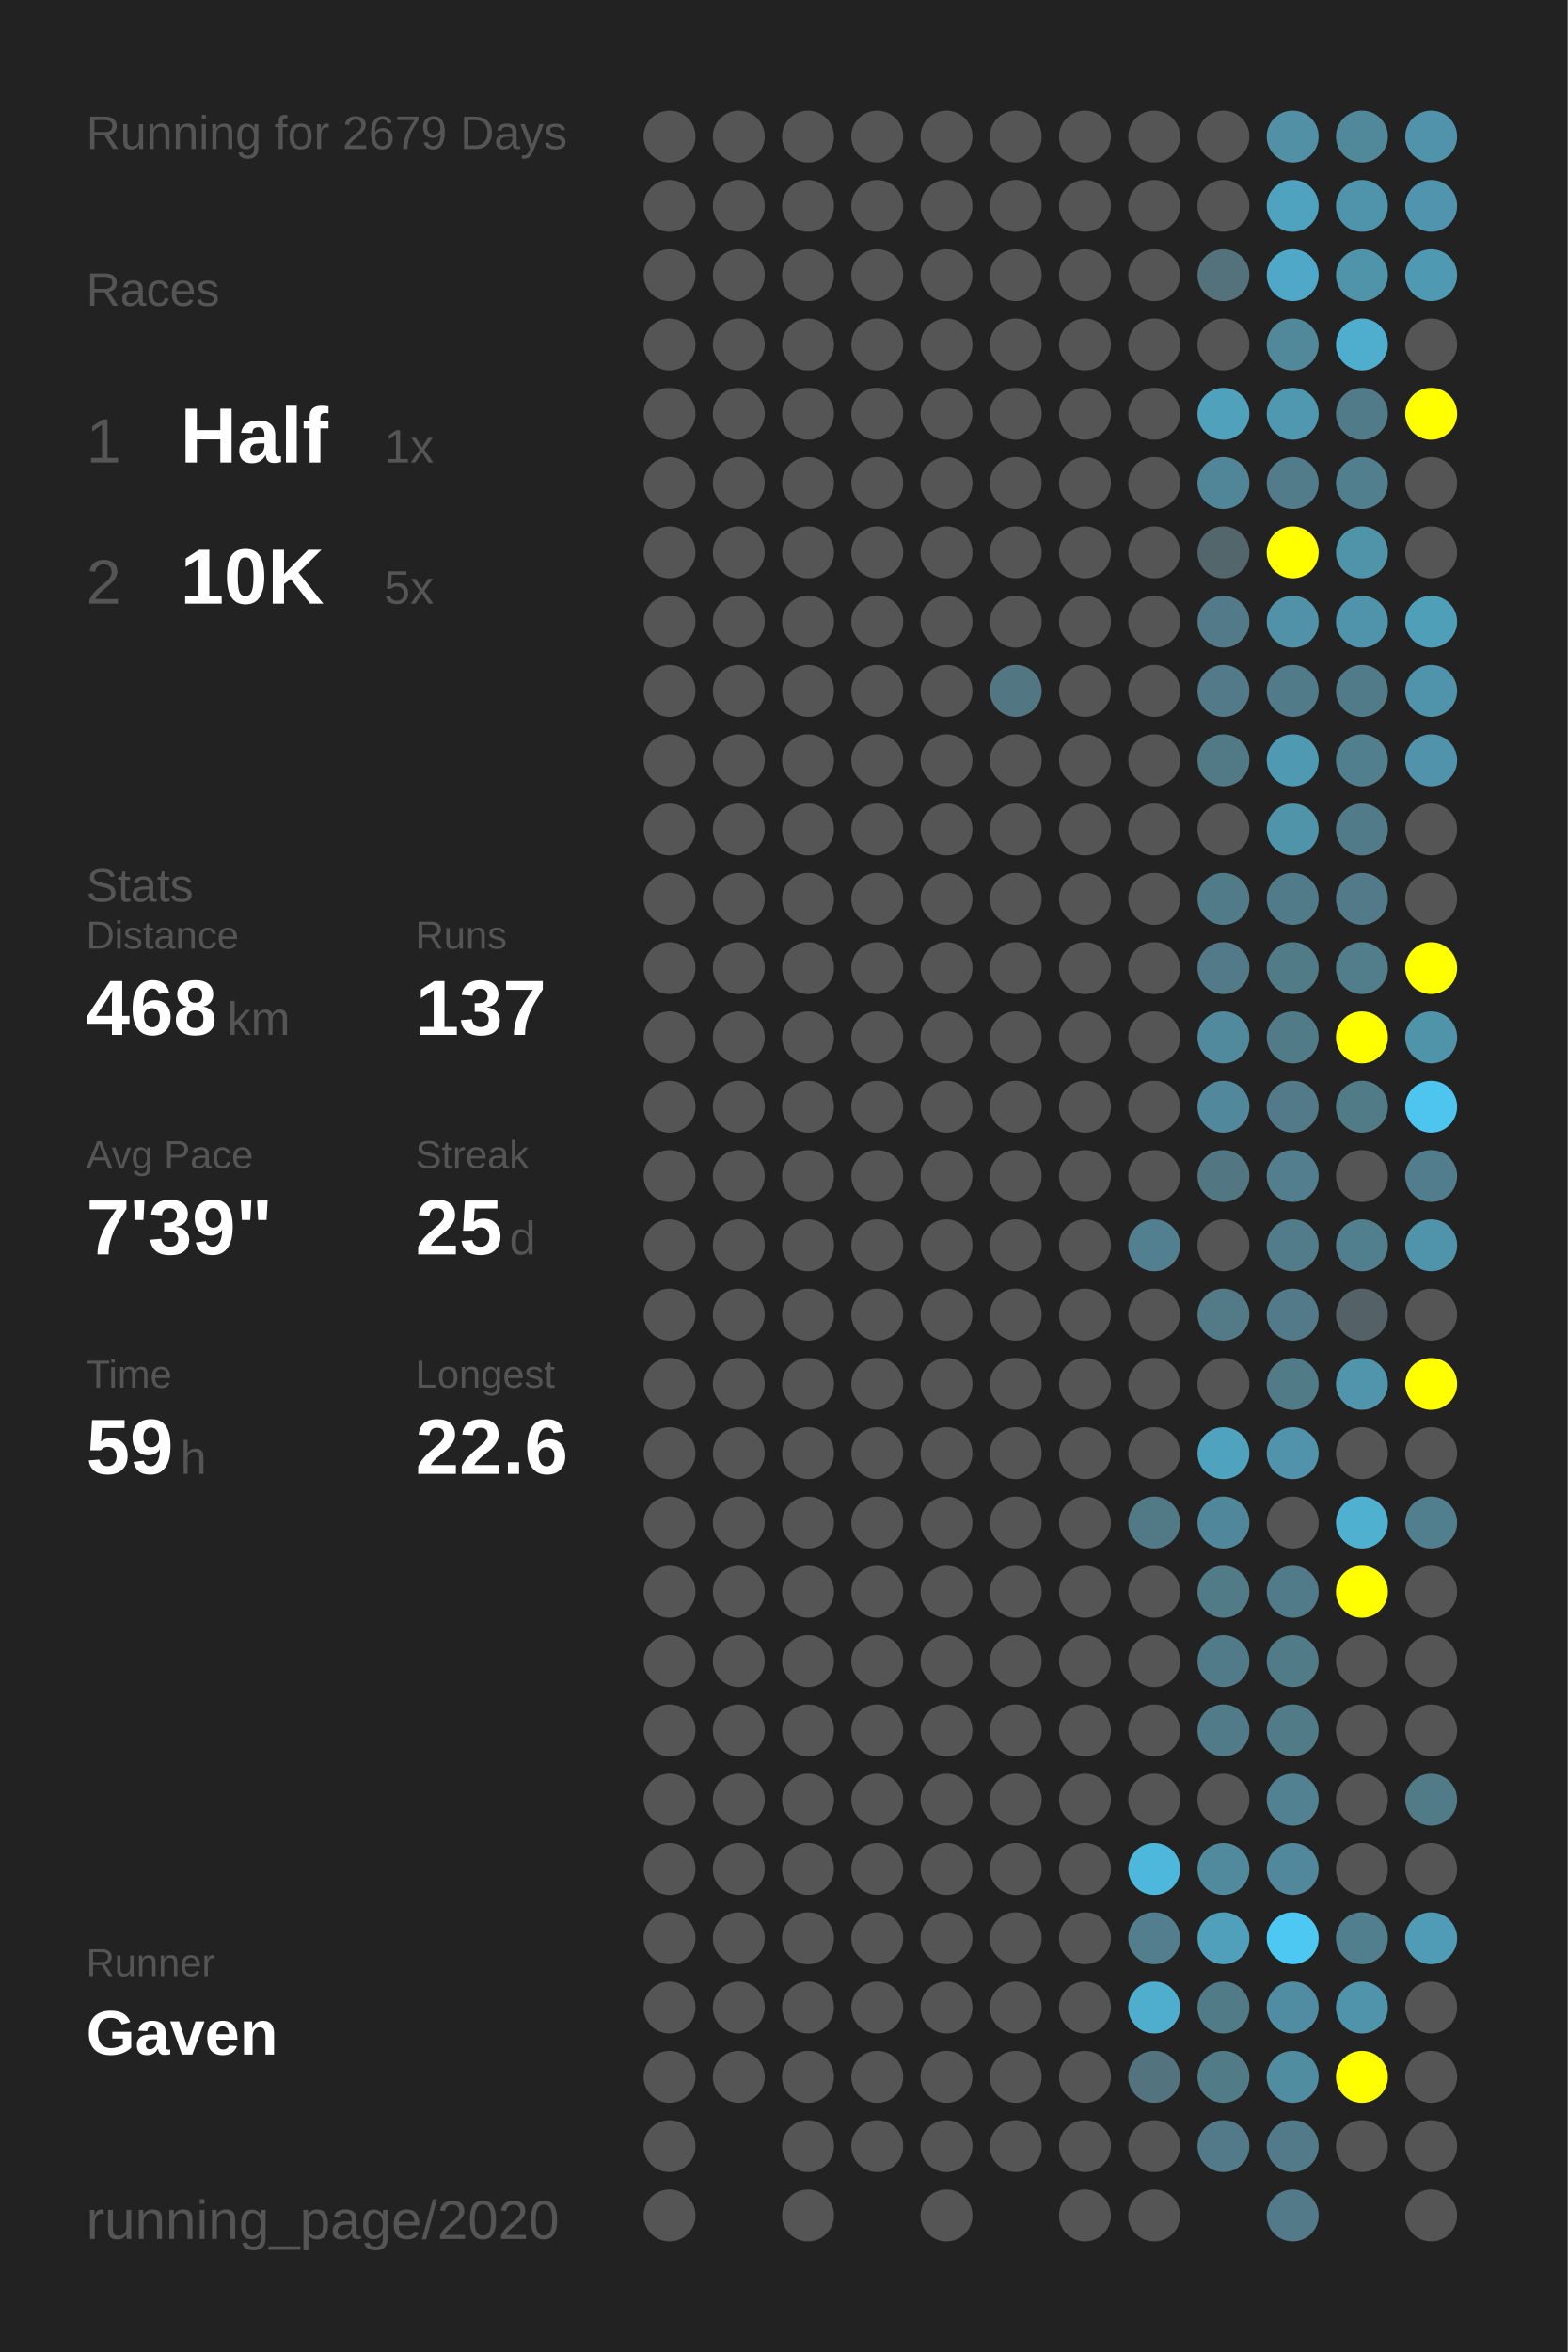
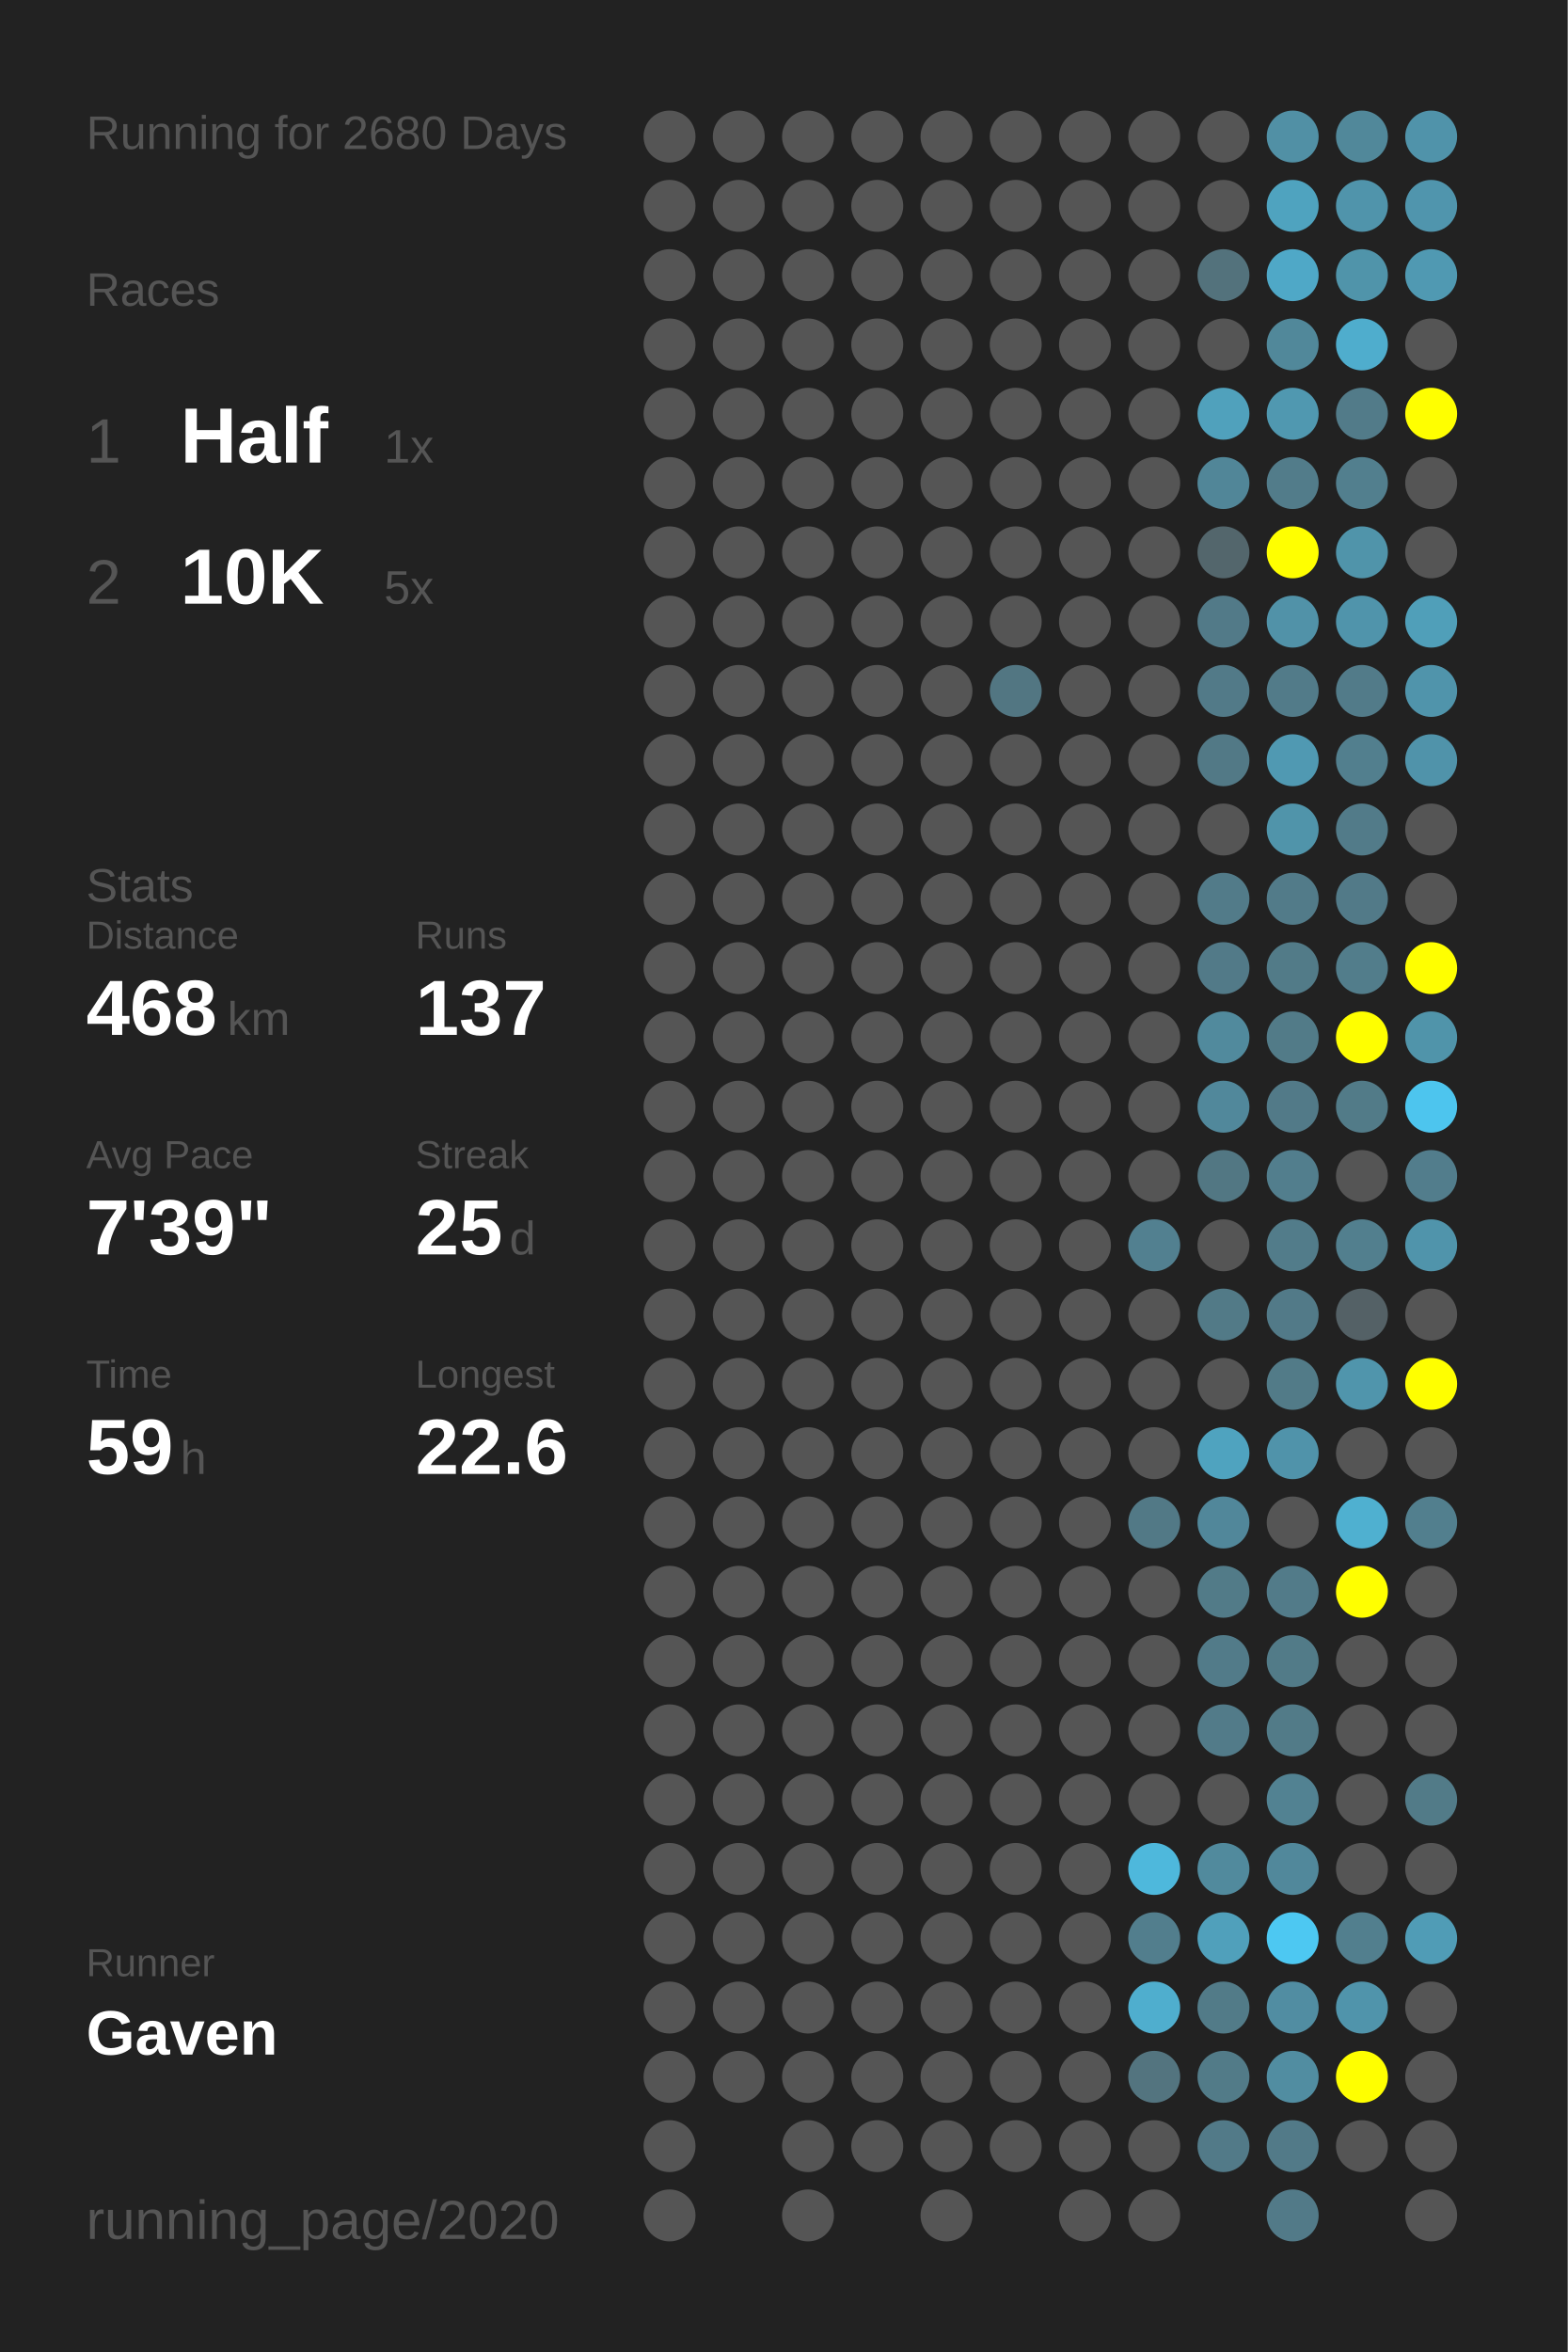
<svg xmlns="http://www.w3.org/2000/svg" baseProfile="full" height="300mm" version="1.1" viewBox="0,0,200,300" width="200mm">
  <defs />
  <rect fill="#222222" height="300" width="200" x="0" y="0" />
-   <text fill="#555555" style="font-size:6px; font-family:Arial;" x="11" y="19">Running for 2679 Days</text>
+   <text fill="#555555" style="font-size:6px; font-family:Arial;" x="11" y="19">Running for 2680 Days</text>
  <text fill="#555555" style="font-size:6px; font-family:Arial;" x="11" y="39">Races</text>
  <text fill="#555555" style="font-size:8px; font-family:Arial;" x="11" y="59">1</text>
  <text fill="#FFFFFF" style="font-size:10px; font-family:Arial; font-weight:bold;" x="23" y="59">Half</text>
  <text fill="#555555" style="font-size:6px; font-family:Arial;" x="49" y="59">1x</text>
  <text fill="#555555" style="font-size:8px; font-family:Arial;" x="11" y="77">2</text>
  <text fill="#FFFFFF" style="font-size:10px; font-family:Arial; font-weight:bold;" x="23" y="77">10K</text>
  <text fill="#555555" style="font-size:6px; font-family:Arial;" x="49" y="77">5x</text>
  <text fill="#555555" style="font-size:6px; font-family:Arial;" x="11" y="115">Stats</text>
  <text fill="#555555" style="font-size:5px; font-family:Arial;" x="11" y="121">Distance</text>
  <text fill="#FFFFFF" style="font-size:10px; font-family:Arial; font-weight:bold;" x="11" y="132">468</text>
  <text fill="#555555" style="font-size:6px; font-family:Arial;" x="29" y="132">km</text>
  <text fill="#555555" style="font-size:5px; font-family:Arial;" x="53" y="121">Runs</text>
  <text fill="#FFFFFF" style="font-size:10px; font-family:Arial; font-weight:bold;" x="53" y="132">137</text>
  <text fill="#555555" style="font-size:5px; font-family:Arial;" x="11" y="149">Avg Pace</text>
  <text fill="#FFFFFF" style="font-size:10px; font-family:Arial; font-weight:bold;" x="11" y="160">7'39"</text>
  <text fill="#555555" style="font-size:5px; font-family:Arial;" x="53" y="149">Streak</text>
  <text fill="#FFFFFF" style="font-size:10px; font-family:Arial; font-weight:bold;" x="53" y="160">25</text>
  <text fill="#555555" style="font-size:6px; font-family:Arial;" x="65" y="160">d</text>
  <text fill="#555555" style="font-size:5px; font-family:Arial;" x="11" y="177">Time</text>
  <text fill="#FFFFFF" style="font-size:10px; font-family:Arial; font-weight:bold;" x="11" y="188">59</text>
  <text fill="#555555" style="font-size:6px; font-family:Arial;" x="23" y="188">h</text>
  <text fill="#555555" style="font-size:5px; font-family:Arial;" x="53" y="177">Longest</text>
  <text fill="#FFFFFF" style="font-size:10px; font-family:Arial; font-weight:bold;" x="53" y="188">22.6</text>
  <text fill="#555555" style="font-size:5px; font-family:Arial;" x="11" y="252.065">Runner</text>
  <text fill="#FFFFFF" style="font-size:8px; font-family:Arial; font-weight:bold;" x="11" y="262.065">Gaven</text>
  <text fill="#555555" style="font-size:7px; font-family:Arial;" x="11" y="285.581">running_page/2020</text>
  <circle cx="85.417" cy="17.419" fill="#555555" r="3.312" />
  <circle cx="85.417" cy="26.258" fill="#555555" r="3.312" />
  <circle cx="85.417" cy="35.097" fill="#555555" r="3.312" />
  <circle cx="85.417" cy="43.935" fill="#555555" r="3.312" />
  <circle cx="85.417" cy="52.774" fill="#555555" r="3.312" />
  <circle cx="85.417" cy="61.613" fill="#555555" r="3.312" />
  <circle cx="85.417" cy="70.452" fill="#555555" r="3.312" />
  <circle cx="85.417" cy="79.29" fill="#555555" r="3.312" />
  <circle cx="85.417" cy="88.129" fill="#555555" r="3.312" />
  <circle cx="85.417" cy="96.968" fill="#555555" r="3.312" />
  <circle cx="85.417" cy="105.806" fill="#555555" r="3.312" />
  <circle cx="85.417" cy="114.645" fill="#555555" r="3.312" />
  <circle cx="85.417" cy="123.484" fill="#555555" r="3.312" />
  <circle cx="85.417" cy="132.323" fill="#555555" r="3.312" />
  <circle cx="85.417" cy="141.161" fill="#555555" r="3.312" />
  <circle cx="85.417" cy="150" fill="#555555" r="3.312" />
  <circle cx="85.417" cy="158.839" fill="#555555" r="3.312" />
  <circle cx="85.417" cy="167.677" fill="#555555" r="3.312" />
  <circle cx="85.417" cy="176.516" fill="#555555" r="3.312" />
  <circle cx="85.417" cy="185.355" fill="#555555" r="3.312" />
  <circle cx="85.417" cy="194.194" fill="#555555" r="3.312" />
  <circle cx="85.417" cy="203.032" fill="#555555" r="3.312" />
  <circle cx="85.417" cy="211.871" fill="#555555" r="3.312" />
  <circle cx="85.417" cy="220.71" fill="#555555" r="3.312" />
  <circle cx="85.417" cy="229.548" fill="#555555" r="3.312" />
  <circle cx="85.417" cy="238.387" fill="#555555" r="3.312" />
  <circle cx="85.417" cy="247.226" fill="#555555" r="3.312" />
  <circle cx="85.417" cy="256.065" fill="#555555" r="3.312" />
  <circle cx="85.417" cy="264.903" fill="#555555" r="3.312" />
  <circle cx="85.417" cy="273.742" fill="#555555" r="3.312" />
  <circle cx="85.417" cy="282.581" fill="#555555" r="3.312" />
  <circle cx="94.25" cy="17.419" fill="#555555" r="3.312" />
  <circle cx="94.25" cy="26.258" fill="#555555" r="3.312" />
  <circle cx="94.25" cy="35.097" fill="#555555" r="3.312" />
  <circle cx="94.25" cy="43.935" fill="#555555" r="3.312" />
  <circle cx="94.25" cy="52.774" fill="#555555" r="3.312" />
  <circle cx="94.25" cy="61.613" fill="#555555" r="3.312" />
  <circle cx="94.25" cy="70.452" fill="#555555" r="3.312" />
  <circle cx="94.25" cy="79.29" fill="#555555" r="3.312" />
  <circle cx="94.25" cy="88.129" fill="#555555" r="3.312" />
  <circle cx="94.25" cy="96.968" fill="#555555" r="3.312" />
  <circle cx="94.25" cy="105.806" fill="#555555" r="3.312" />
  <circle cx="94.25" cy="114.645" fill="#555555" r="3.312" />
  <circle cx="94.25" cy="123.484" fill="#555555" r="3.312" />
  <circle cx="94.25" cy="132.323" fill="#555555" r="3.312" />
  <circle cx="94.25" cy="141.161" fill="#555555" r="3.312" />
  <circle cx="94.25" cy="150" fill="#555555" r="3.312" />
  <circle cx="94.25" cy="158.839" fill="#555555" r="3.312" />
  <circle cx="94.25" cy="167.677" fill="#555555" r="3.312" />
  <circle cx="94.25" cy="176.516" fill="#555555" r="3.312" />
  <circle cx="94.25" cy="185.355" fill="#555555" r="3.312" />
  <circle cx="94.25" cy="194.194" fill="#555555" r="3.312" />
  <circle cx="94.25" cy="203.032" fill="#555555" r="3.312" />
  <circle cx="94.25" cy="211.871" fill="#555555" r="3.312" />
  <circle cx="94.25" cy="220.71" fill="#555555" r="3.312" />
  <circle cx="94.25" cy="229.548" fill="#555555" r="3.312" />
  <circle cx="94.25" cy="238.387" fill="#555555" r="3.312" />
  <circle cx="94.25" cy="247.226" fill="#555555" r="3.312" />
  <circle cx="94.25" cy="256.065" fill="#555555" r="3.312" />
  <circle cx="94.25" cy="264.903" fill="#555555" r="3.312" />
  <circle cx="103.083" cy="17.419" fill="#555555" r="3.312" />
  <circle cx="103.083" cy="26.258" fill="#555555" r="3.312" />
  <circle cx="103.083" cy="35.097" fill="#555555" r="3.312" />
  <circle cx="103.083" cy="43.935" fill="#555555" r="3.312" />
  <circle cx="103.083" cy="52.774" fill="#555555" r="3.312" />
  <circle cx="103.083" cy="61.613" fill="#555555" r="3.312" />
  <circle cx="103.083" cy="70.452" fill="#555555" r="3.312" />
  <circle cx="103.083" cy="79.29" fill="#555555" r="3.312" />
  <circle cx="103.083" cy="88.129" fill="#555555" r="3.312" />
  <circle cx="103.083" cy="96.968" fill="#555555" r="3.312" />
  <circle cx="103.083" cy="105.806" fill="#555555" r="3.312" />
  <circle cx="103.083" cy="114.645" fill="#555555" r="3.312" />
  <circle cx="103.083" cy="123.484" fill="#555555" r="3.312" />
  <circle cx="103.083" cy="132.323" fill="#555555" r="3.312" />
  <circle cx="103.083" cy="141.161" fill="#555555" r="3.312" />
  <circle cx="103.083" cy="150" fill="#555555" r="3.312" />
  <circle cx="103.083" cy="158.839" fill="#555555" r="3.312" />
  <circle cx="103.083" cy="167.677" fill="#555555" r="3.312" />
  <circle cx="103.083" cy="176.516" fill="#555555" r="3.312" />
  <circle cx="103.083" cy="185.355" fill="#555555" r="3.312" />
  <circle cx="103.083" cy="194.194" fill="#555555" r="3.312" />
  <circle cx="103.083" cy="203.032" fill="#555555" r="3.312" />
  <circle cx="103.083" cy="211.871" fill="#555555" r="3.312" />
  <circle cx="103.083" cy="220.71" fill="#555555" r="3.312" />
  <circle cx="103.083" cy="229.548" fill="#555555" r="3.312" />
  <circle cx="103.083" cy="238.387" fill="#555555" r="3.312" />
  <circle cx="103.083" cy="247.226" fill="#555555" r="3.312" />
  <circle cx="103.083" cy="256.065" fill="#555555" r="3.312" />
  <circle cx="103.083" cy="264.903" fill="#555555" r="3.312" />
  <circle cx="103.083" cy="273.742" fill="#555555" r="3.312" />
  <circle cx="103.083" cy="282.581" fill="#555555" r="3.312" />
  <circle cx="111.917" cy="17.419" fill="#555555" r="3.312" />
  <circle cx="111.917" cy="26.258" fill="#555555" r="3.312" />
  <circle cx="111.917" cy="35.097" fill="#555555" r="3.312" />
  <circle cx="111.917" cy="43.935" fill="#555555" r="3.312" />
  <circle cx="111.917" cy="52.774" fill="#555555" r="3.312" />
  <circle cx="111.917" cy="61.613" fill="#555555" r="3.312" />
  <circle cx="111.917" cy="70.452" fill="#555555" r="3.312" />
  <circle cx="111.917" cy="79.29" fill="#555555" r="3.312" />
  <circle cx="111.917" cy="88.129" fill="#555555" r="3.312" />
  <circle cx="111.917" cy="96.968" fill="#555555" r="3.312" />
  <circle cx="111.917" cy="105.806" fill="#555555" r="3.312" />
  <circle cx="111.917" cy="114.645" fill="#555555" r="3.312" />
  <circle cx="111.917" cy="123.484" fill="#555555" r="3.312" />
  <circle cx="111.917" cy="132.323" fill="#555555" r="3.312" />
  <circle cx="111.917" cy="141.161" fill="#555555" r="3.312" />
  <circle cx="111.917" cy="150" fill="#555555" r="3.312" />
  <circle cx="111.917" cy="158.839" fill="#555555" r="3.312" />
  <circle cx="111.917" cy="167.677" fill="#555555" r="3.312" />
  <circle cx="111.917" cy="176.516" fill="#555555" r="3.312" />
  <circle cx="111.917" cy="185.355" fill="#555555" r="3.312" />
  <circle cx="111.917" cy="194.194" fill="#555555" r="3.312" />
  <circle cx="111.917" cy="203.032" fill="#555555" r="3.312" />
  <circle cx="111.917" cy="211.871" fill="#555555" r="3.312" />
  <circle cx="111.917" cy="220.71" fill="#555555" r="3.312" />
  <circle cx="111.917" cy="229.548" fill="#555555" r="3.312" />
  <circle cx="111.917" cy="238.387" fill="#555555" r="3.312" />
  <circle cx="111.917" cy="247.226" fill="#555555" r="3.312" />
  <circle cx="111.917" cy="256.065" fill="#555555" r="3.312" />
  <circle cx="111.917" cy="264.903" fill="#555555" r="3.312" />
  <circle cx="111.917" cy="273.742" fill="#555555" r="3.312" />
  <circle cx="120.75" cy="17.419" fill="#555555" r="3.312" />
  <circle cx="120.75" cy="26.258" fill="#555555" r="3.312" />
  <circle cx="120.75" cy="35.097" fill="#555555" r="3.312" />
  <circle cx="120.75" cy="43.935" fill="#555555" r="3.312" />
  <circle cx="120.75" cy="52.774" fill="#555555" r="3.312" />
  <circle cx="120.75" cy="61.613" fill="#555555" r="3.312" />
  <circle cx="120.75" cy="70.452" fill="#555555" r="3.312" />
  <circle cx="120.75" cy="79.29" fill="#555555" r="3.312" />
  <circle cx="120.75" cy="88.129" fill="#555555" r="3.312" />
  <circle cx="120.75" cy="96.968" fill="#555555" r="3.312" />
  <circle cx="120.75" cy="105.806" fill="#555555" r="3.312" />
  <circle cx="120.75" cy="114.645" fill="#555555" r="3.312" />
  <circle cx="120.75" cy="123.484" fill="#555555" r="3.312" />
  <circle cx="120.75" cy="132.323" fill="#555555" r="3.312" />
  <circle cx="120.75" cy="141.161" fill="#555555" r="3.312" />
  <circle cx="120.75" cy="150" fill="#555555" r="3.312" />
  <circle cx="120.75" cy="158.839" fill="#555555" r="3.312" />
  <circle cx="120.75" cy="167.677" fill="#555555" r="3.312" />
  <circle cx="120.75" cy="176.516" fill="#555555" r="3.312" />
  <circle cx="120.75" cy="185.355" fill="#555555" r="3.312" />
  <circle cx="120.75" cy="194.194" fill="#555555" r="3.312" />
  <circle cx="120.75" cy="203.032" fill="#555555" r="3.312" />
  <circle cx="120.75" cy="211.871" fill="#555555" r="3.312" />
  <circle cx="120.75" cy="220.71" fill="#555555" r="3.312" />
  <circle cx="120.75" cy="229.548" fill="#555555" r="3.312" />
  <circle cx="120.75" cy="238.387" fill="#555555" r="3.312" />
  <circle cx="120.75" cy="247.226" fill="#555555" r="3.312" />
  <circle cx="120.75" cy="256.065" fill="#555555" r="3.312" />
  <circle cx="120.75" cy="264.903" fill="#555555" r="3.312" />
  <circle cx="120.75" cy="273.742" fill="#555555" r="3.312" />
  <circle cx="120.75" cy="282.581" fill="#555555" r="3.312" />
  <circle cx="129.583" cy="17.419" fill="#555555" r="3.312" />
  <circle cx="129.583" cy="26.258" fill="#555555" r="3.312" />
  <circle cx="129.583" cy="35.097" fill="#555555" r="3.312" />
  <circle cx="129.583" cy="43.935" fill="#555555" r="3.312" />
  <circle cx="129.583" cy="52.774" fill="#555555" r="3.312" />
  <circle cx="129.583" cy="61.613" fill="#555555" r="3.312" />
  <circle cx="129.583" cy="70.452" fill="#555555" r="3.312" />
  <circle cx="129.583" cy="79.29" fill="#555555" r="3.312" />
  <circle cx="129.583" cy="88.129" fill="#527682" r="3.312" />
  <circle cx="129.583" cy="96.968" fill="#555555" r="3.312" />
  <circle cx="129.583" cy="105.806" fill="#555555" r="3.312" />
  <circle cx="129.583" cy="114.645" fill="#555555" r="3.312" />
  <circle cx="129.583" cy="123.484" fill="#555555" r="3.312" />
  <circle cx="129.583" cy="132.323" fill="#555555" r="3.312" />
  <circle cx="129.583" cy="141.161" fill="#555555" r="3.312" />
  <circle cx="129.583" cy="150" fill="#555555" r="3.312" />
  <circle cx="129.583" cy="158.839" fill="#555555" r="3.312" />
  <circle cx="129.583" cy="167.677" fill="#555555" r="3.312" />
  <circle cx="129.583" cy="176.516" fill="#555555" r="3.312" />
  <circle cx="129.583" cy="185.355" fill="#555555" r="3.312" />
  <circle cx="129.583" cy="194.194" fill="#555555" r="3.312" />
  <circle cx="129.583" cy="203.032" fill="#555555" r="3.312" />
  <circle cx="129.583" cy="211.871" fill="#555555" r="3.312" />
  <circle cx="129.583" cy="220.71" fill="#555555" r="3.312" />
  <circle cx="129.583" cy="229.548" fill="#555555" r="3.312" />
  <circle cx="129.583" cy="238.387" fill="#555555" r="3.312" />
  <circle cx="129.583" cy="247.226" fill="#555555" r="3.312" />
  <circle cx="129.583" cy="256.065" fill="#555555" r="3.312" />
  <circle cx="129.583" cy="264.903" fill="#555555" r="3.312" />
  <circle cx="129.583" cy="273.742" fill="#555555" r="3.312" />
  <circle cx="138.417" cy="17.419" fill="#555555" r="3.312" />
  <circle cx="138.417" cy="26.258" fill="#555555" r="3.312" />
  <circle cx="138.417" cy="35.097" fill="#555555" r="3.312" />
  <circle cx="138.417" cy="43.935" fill="#555555" r="3.312" />
  <circle cx="138.417" cy="52.774" fill="#555555" r="3.312" />
  <circle cx="138.417" cy="61.613" fill="#555555" r="3.312" />
  <circle cx="138.417" cy="70.452" fill="#555555" r="3.312" />
  <circle cx="138.417" cy="79.29" fill="#555555" r="3.312" />
  <circle cx="138.417" cy="88.129" fill="#555555" r="3.312" />
  <circle cx="138.417" cy="96.968" fill="#555555" r="3.312" />
  <circle cx="138.417" cy="105.806" fill="#555555" r="3.312" />
  <circle cx="138.417" cy="114.645" fill="#555555" r="3.312" />
  <circle cx="138.417" cy="123.484" fill="#555555" r="3.312" />
  <circle cx="138.417" cy="132.323" fill="#555555" r="3.312" />
  <circle cx="138.417" cy="141.161" fill="#555555" r="3.312" />
  <circle cx="138.417" cy="150" fill="#555555" r="3.312" />
  <circle cx="138.417" cy="158.839" fill="#555555" r="3.312" />
  <circle cx="138.417" cy="167.677" fill="#555555" r="3.312" />
  <circle cx="138.417" cy="176.516" fill="#555555" r="3.312" />
  <circle cx="138.417" cy="185.355" fill="#555555" r="3.312" />
  <circle cx="138.417" cy="194.194" fill="#555555" r="3.312" />
  <circle cx="138.417" cy="203.032" fill="#555555" r="3.312" />
  <circle cx="138.417" cy="211.871" fill="#555555" r="3.312" />
  <circle cx="138.417" cy="220.71" fill="#555555" r="3.312" />
  <circle cx="138.417" cy="229.548" fill="#555555" r="3.312" />
  <circle cx="138.417" cy="238.387" fill="#555555" r="3.312" />
  <circle cx="138.417" cy="247.226" fill="#555555" r="3.312" />
  <circle cx="138.417" cy="256.065" fill="#555555" r="3.312" />
  <circle cx="138.417" cy="264.903" fill="#555555" r="3.312" />
  <circle cx="138.417" cy="273.742" fill="#555555" r="3.312" />
  <circle cx="138.417" cy="282.581" fill="#555555" r="3.312" />
  <circle cx="147.25" cy="17.419" fill="#555555" r="3.312" />
  <circle cx="147.25" cy="26.258" fill="#555555" r="3.312" />
  <circle cx="147.25" cy="35.097" fill="#555555" r="3.312" />
  <circle cx="147.25" cy="43.935" fill="#555555" r="3.312" />
  <circle cx="147.25" cy="52.774" fill="#555555" r="3.312" />
  <circle cx="147.25" cy="61.613" fill="#555555" r="3.312" />
  <circle cx="147.25" cy="70.452" fill="#555555" r="3.312" />
  <circle cx="147.25" cy="79.29" fill="#555555" r="3.312" />
  <circle cx="147.25" cy="88.129" fill="#555555" r="3.312" />
  <circle cx="147.25" cy="96.968" fill="#555555" r="3.312" />
  <circle cx="147.25" cy="105.806" fill="#555555" r="3.312" />
  <circle cx="147.25" cy="114.645" fill="#555555" r="3.312" />
  <circle cx="147.25" cy="123.484" fill="#555555" r="3.312" />
  <circle cx="147.25" cy="132.323" fill="#555555" r="3.312" />
  <circle cx="147.25" cy="141.161" fill="#555555" r="3.312" />
  <circle cx="147.25" cy="150" fill="#555555" r="3.312" />
  <circle cx="147.25" cy="158.839" fill="#528090" r="3.312" />
  <circle cx="147.25" cy="167.677" fill="#555555" r="3.312" />
  <circle cx="147.25" cy="176.516" fill="#555555" r="3.312" />
  <circle cx="147.25" cy="185.355" fill="#555555" r="3.312" />
  <circle cx="147.25" cy="194.194" fill="#527986" r="3.312" />
  <circle cx="147.25" cy="203.032" fill="#555555" r="3.312" />
  <circle cx="147.25" cy="211.871" fill="#555555" r="3.312" />
  <circle cx="147.25" cy="220.71" fill="#555555" r="3.312" />
  <circle cx="147.25" cy="229.548" fill="#555555" r="3.312" />
  <circle cx="147.25" cy="238.387" fill="#4eb8dc" r="3.312" />
  <circle cx="147.25" cy="247.226" fill="#527e8d" r="3.312" />
  <circle cx="147.25" cy="256.065" fill="#4faece" r="3.312" />
  <circle cx="147.25" cy="264.903" fill="#53747f" r="3.312" />
  <circle cx="147.25" cy="273.742" fill="#555555" r="3.312" />
  <circle cx="147.25" cy="282.581" fill="#555555" r="3.312" />
  <circle cx="156.083" cy="17.419" fill="#555555" r="3.312" />
  <circle cx="156.083" cy="26.258" fill="#555555" r="3.312" />
  <circle cx="156.083" cy="35.097" fill="#53727c" r="3.312" />
  <circle cx="156.083" cy="43.935" fill="#555555" r="3.312" />
  <circle cx="156.083" cy="52.774" fill="#50a1bc" r="3.312" />
  <circle cx="156.083" cy="61.613" fill="#518698" r="3.312" />
  <circle cx="156.083" cy="70.452" fill="#53666c" r="3.312" />
  <circle cx="156.083" cy="79.29" fill="#527a88" r="3.312" />
  <circle cx="156.083" cy="88.129" fill="#527a88" r="3.312" />
  <circle cx="156.083" cy="96.968" fill="#527986" r="3.312" />
  <circle cx="156.083" cy="105.806" fill="#555555" r="3.312" />
  <circle cx="156.083" cy="114.645" fill="#527b89" r="3.312" />
  <circle cx="156.083" cy="123.484" fill="#527a88" r="3.312" />
  <circle cx="156.083" cy="132.323" fill="#518a9d" r="3.312" />
  <circle cx="156.083" cy="141.161" fill="#51889b" r="3.312" />
  <circle cx="156.083" cy="150" fill="#527783" r="3.312" />
  <circle cx="156.083" cy="158.839" fill="#555555" r="3.312" />
  <circle cx="156.083" cy="167.677" fill="#527a87" r="3.312" />
  <circle cx="156.083" cy="176.516" fill="#555555" r="3.312" />
  <circle cx="156.083" cy="185.355" fill="#4fa3bf" r="3.312" />
  <circle cx="156.083" cy="194.194" fill="#51879a" r="3.312" />
  <circle cx="156.083" cy="203.032" fill="#527b88" r="3.312" />
  <circle cx="156.083" cy="211.871" fill="#527b89" r="3.312" />
  <circle cx="156.083" cy="220.71" fill="#527b89" r="3.312" />
  <circle cx="156.083" cy="229.548" fill="#555555" r="3.312" />
  <circle cx="156.083" cy="238.387" fill="#518a9d" r="3.312" />
  <circle cx="156.083" cy="247.226" fill="#50a0bb" r="3.312" />
  <circle cx="156.083" cy="256.065" fill="#527b88" r="3.312" />
  <circle cx="156.083" cy="264.903" fill="#527b88" r="3.312" />
  <circle cx="156.083" cy="273.742" fill="#527a88" r="3.312" />
  <circle cx="164.917" cy="17.419" fill="#5190a5" r="3.312" />
  <circle cx="164.917" cy="26.258" fill="#4fa3bf" r="3.312" />
  <circle cx="164.917" cy="35.097" fill="#4fa8c7" r="3.312" />
  <circle cx="164.917" cy="43.935" fill="#51889a" r="3.312" />
  <circle cx="164.917" cy="52.774" fill="#5098b0" r="3.312" />
  <circle cx="164.917" cy="61.613" fill="#527c8a" r="3.312" />
  <circle cx="164.917" cy="70.452" fill="#FFFF00" r="3.312" />
  <circle cx="164.917" cy="79.29" fill="#5192a8" r="3.312" />
  <circle cx="164.917" cy="88.129" fill="#527b89" r="3.312" />
  <circle cx="164.917" cy="96.968" fill="#5099b2" r="3.312" />
  <circle cx="164.917" cy="105.806" fill="#5094aa" r="3.312" />
  <circle cx="164.917" cy="114.645" fill="#527b89" r="3.312" />
  <circle cx="164.917" cy="123.484" fill="#527b88" r="3.312" />
  <circle cx="164.917" cy="132.323" fill="#527b88" r="3.312" />
  <circle cx="164.917" cy="141.161" fill="#527a88" r="3.312" />
  <circle cx="164.917" cy="150" fill="#527e8d" r="3.312" />
  <circle cx="164.917" cy="158.839" fill="#527c8a" r="3.312" />
  <circle cx="164.917" cy="167.677" fill="#527a88" r="3.312" />
  <circle cx="164.917" cy="176.516" fill="#527b88" r="3.312" />
  <circle cx="164.917" cy="185.355" fill="#5093aa" r="3.312" />
  <circle cx="164.917" cy="194.194" fill="#555555" r="3.312" />
  <circle cx="164.917" cy="203.032" fill="#527b89" r="3.312" />
  <circle cx="164.917" cy="211.871" fill="#527b88" r="3.312" />
  <circle cx="164.917" cy="220.71" fill="#527b88" r="3.312" />
  <circle cx="164.917" cy="229.548" fill="#528292" r="3.312" />
  <circle cx="164.917" cy="238.387" fill="#51889b" r="3.312" />
  <circle cx="164.917" cy="247.226" fill="#4dc8f2" r="3.312" />
  <circle cx="164.917" cy="256.065" fill="#518da2" r="3.312" />
  <circle cx="164.917" cy="264.903" fill="#518da1" r="3.312" />
  <circle cx="164.917" cy="273.742" fill="#527a88" r="3.312" />
  <circle cx="164.917" cy="282.581" fill="#527a88" r="3.312" />
  <circle cx="173.75" cy="17.419" fill="#51889a" r="3.312" />
  <circle cx="173.75" cy="26.258" fill="#5094ab" r="3.312" />
  <circle cx="173.75" cy="35.097" fill="#5094aa" r="3.312" />
  <circle cx="173.75" cy="43.935" fill="#4fadcd" r="3.312" />
  <circle cx="173.75" cy="52.774" fill="#527b89" r="3.312" />
  <circle cx="173.75" cy="61.613" fill="#527f8e" r="3.312" />
  <circle cx="173.75" cy="70.452" fill="#5094aa" r="3.312" />
  <circle cx="173.75" cy="79.29" fill="#5094ab" r="3.312" />
  <circle cx="173.75" cy="88.129" fill="#527b89" r="3.312" />
  <circle cx="173.75" cy="96.968" fill="#527f8e" r="3.312" />
  <circle cx="173.75" cy="105.806" fill="#527b89" r="3.312" />
  <circle cx="173.75" cy="114.645" fill="#527a88" r="3.312" />
  <circle cx="173.75" cy="123.484" fill="#527d8b" r="3.312" />
  <circle cx="173.75" cy="132.323" fill="#FFFF00" r="3.312" />
  <circle cx="173.75" cy="141.161" fill="#527b88" r="3.312" />
  <circle cx="173.75" cy="150" fill="#555555" r="3.312" />
  <circle cx="173.75" cy="158.839" fill="#527f8e" r="3.312" />
  <circle cx="173.75" cy="167.677" fill="#546166" r="3.312" />
  <circle cx="173.75" cy="176.516" fill="#5095ac" r="3.312" />
  <circle cx="173.75" cy="185.355" fill="#555555" r="3.312" />
  <circle cx="173.75" cy="194.194" fill="#4fb0d0" r="3.312" />
  <circle cx="173.75" cy="203.032" fill="#FFFF00" r="3.312" />
  <circle cx="173.75" cy="211.871" fill="#555555" r="3.312" />
  <circle cx="173.75" cy="220.71" fill="#555555" r="3.312" />
  <circle cx="173.75" cy="229.548" fill="#555555" r="3.312" />
  <circle cx="173.75" cy="238.387" fill="#555555" r="3.312" />
  <circle cx="173.75" cy="247.226" fill="#527f8e" r="3.312" />
  <circle cx="173.75" cy="256.065" fill="#5094ab" r="3.312" />
  <circle cx="173.75" cy="264.903" fill="#FFFF00" r="3.312" />
  <circle cx="173.75" cy="273.742" fill="#555555" r="3.312" />
  <circle cx="182.583" cy="17.419" fill="#5093aa" r="3.312" />
  <circle cx="182.583" cy="26.258" fill="#5095ad" r="3.312" />
  <circle cx="182.583" cy="35.097" fill="#5099b2" r="3.312" />
  <circle cx="182.583" cy="43.935" fill="#555555" r="3.312" />
  <circle cx="182.583" cy="52.774" fill="#FFFF00" r="3.312" />
  <circle cx="182.583" cy="61.613" fill="#555555" r="3.312" />
  <circle cx="182.583" cy="70.452" fill="#555555" r="3.312" />
  <circle cx="182.583" cy="79.29" fill="#509fb9" r="3.312" />
  <circle cx="182.583" cy="88.129" fill="#5094ab" r="3.312" />
  <circle cx="182.583" cy="96.968" fill="#5093aa" r="3.312" />
  <circle cx="182.583" cy="105.806" fill="#555555" r="3.312" />
  <circle cx="182.583" cy="114.645" fill="#555555" r="3.312" />
  <circle cx="182.583" cy="123.484" fill="#FFFF00" r="3.312" />
  <circle cx="182.583" cy="132.323" fill="#5094aa" r="3.312" />
  <circle cx="182.583" cy="141.161" fill="#4dc5ee" r="3.312" />
  <circle cx="182.583" cy="150" fill="#527d8c" r="3.312" />
  <circle cx="182.583" cy="158.839" fill="#5094ab" r="3.312" />
  <circle cx="182.583" cy="167.677" fill="#555555" r="3.312" />
  <circle cx="182.583" cy="176.516" fill="#FFFF00" r="3.312" />
  <circle cx="182.583" cy="185.355" fill="#555555" r="3.312" />
  <circle cx="182.583" cy="194.194" fill="#527f8e" r="3.312" />
  <circle cx="182.583" cy="203.032" fill="#555555" r="3.312" />
  <circle cx="182.583" cy="211.871" fill="#555555" r="3.312" />
  <circle cx="182.583" cy="220.71" fill="#555555" r="3.312" />
  <circle cx="182.583" cy="229.548" fill="#527b88" r="3.312" />
  <circle cx="182.583" cy="238.387" fill="#555555" r="3.312" />
  <circle cx="182.583" cy="247.226" fill="#509cb6" r="3.312" />
  <circle cx="182.583" cy="256.065" fill="#555555" r="3.312" />
  <circle cx="182.583" cy="264.903" fill="#555555" r="3.312" />
  <circle cx="182.583" cy="273.742" fill="#555555" r="3.312" />
  <circle cx="182.583" cy="282.581" fill="#555555" r="3.312" />
</svg>
